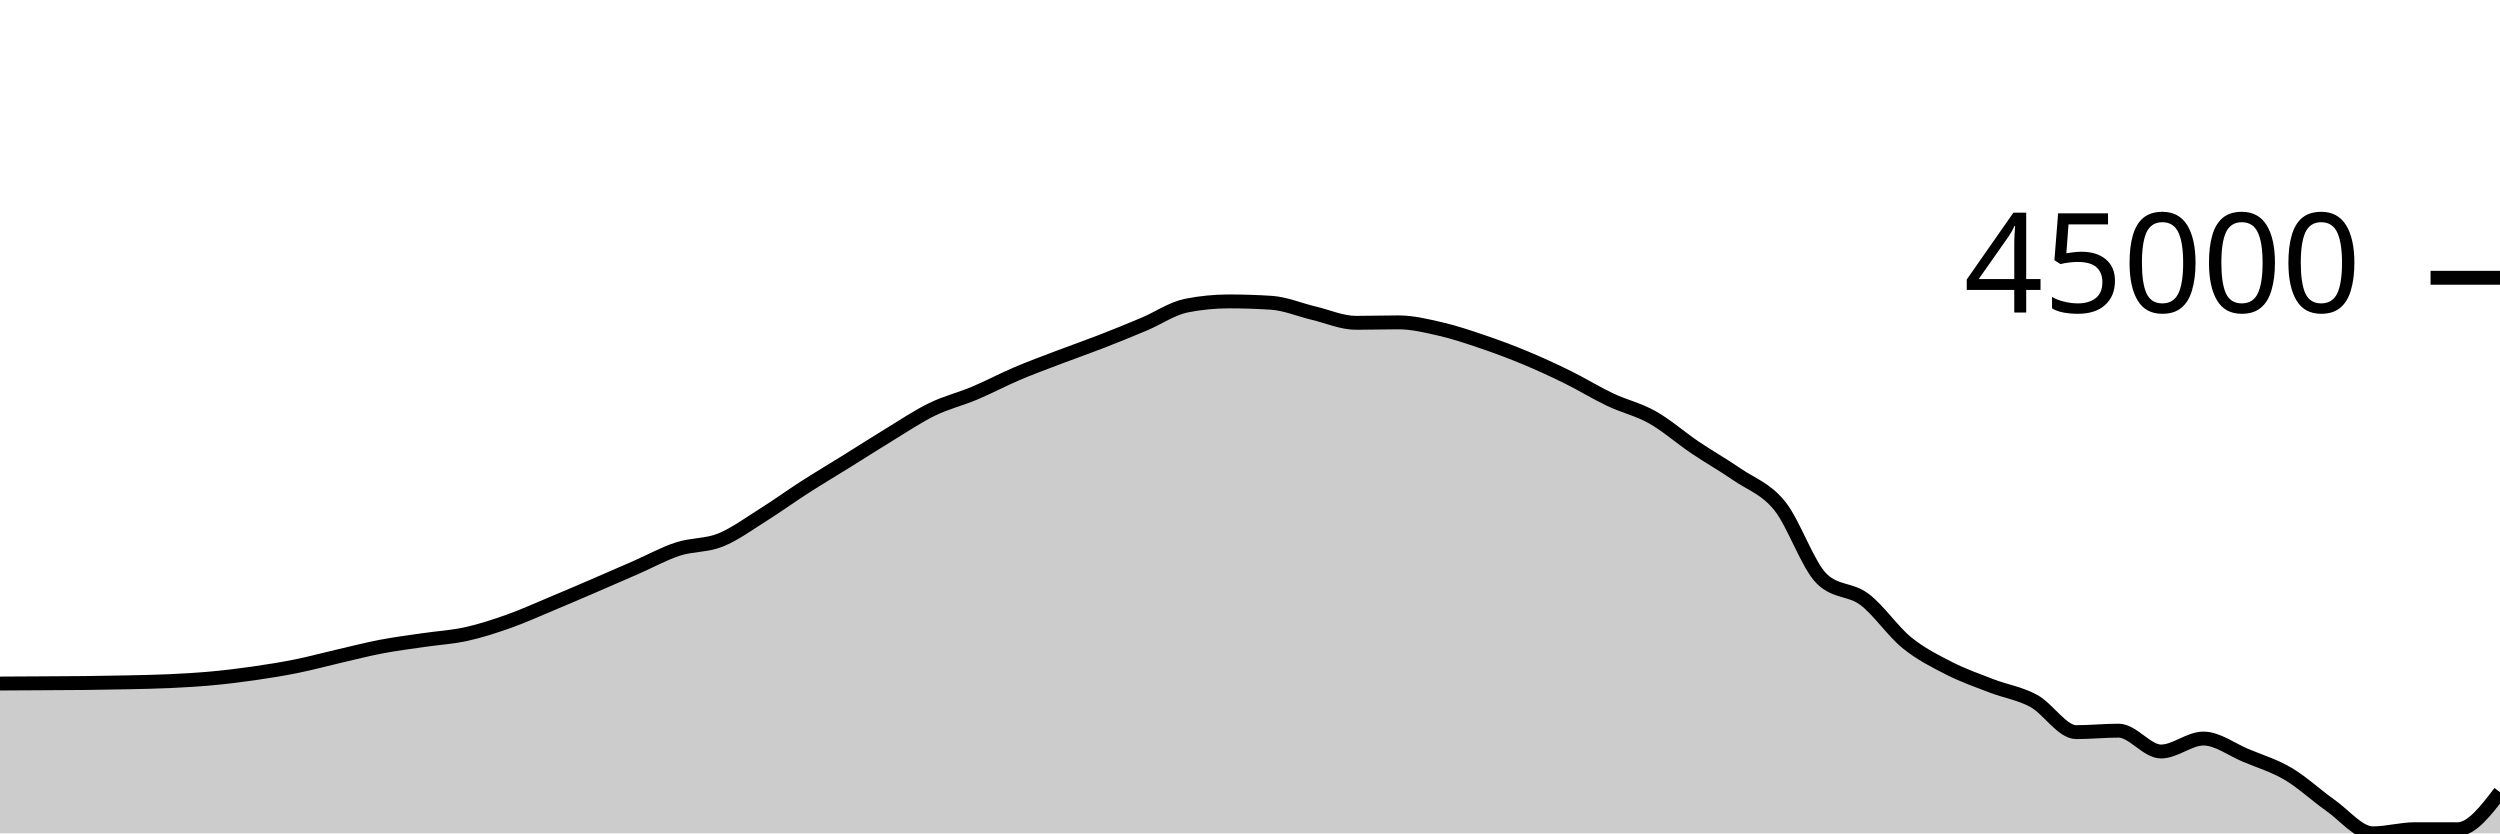
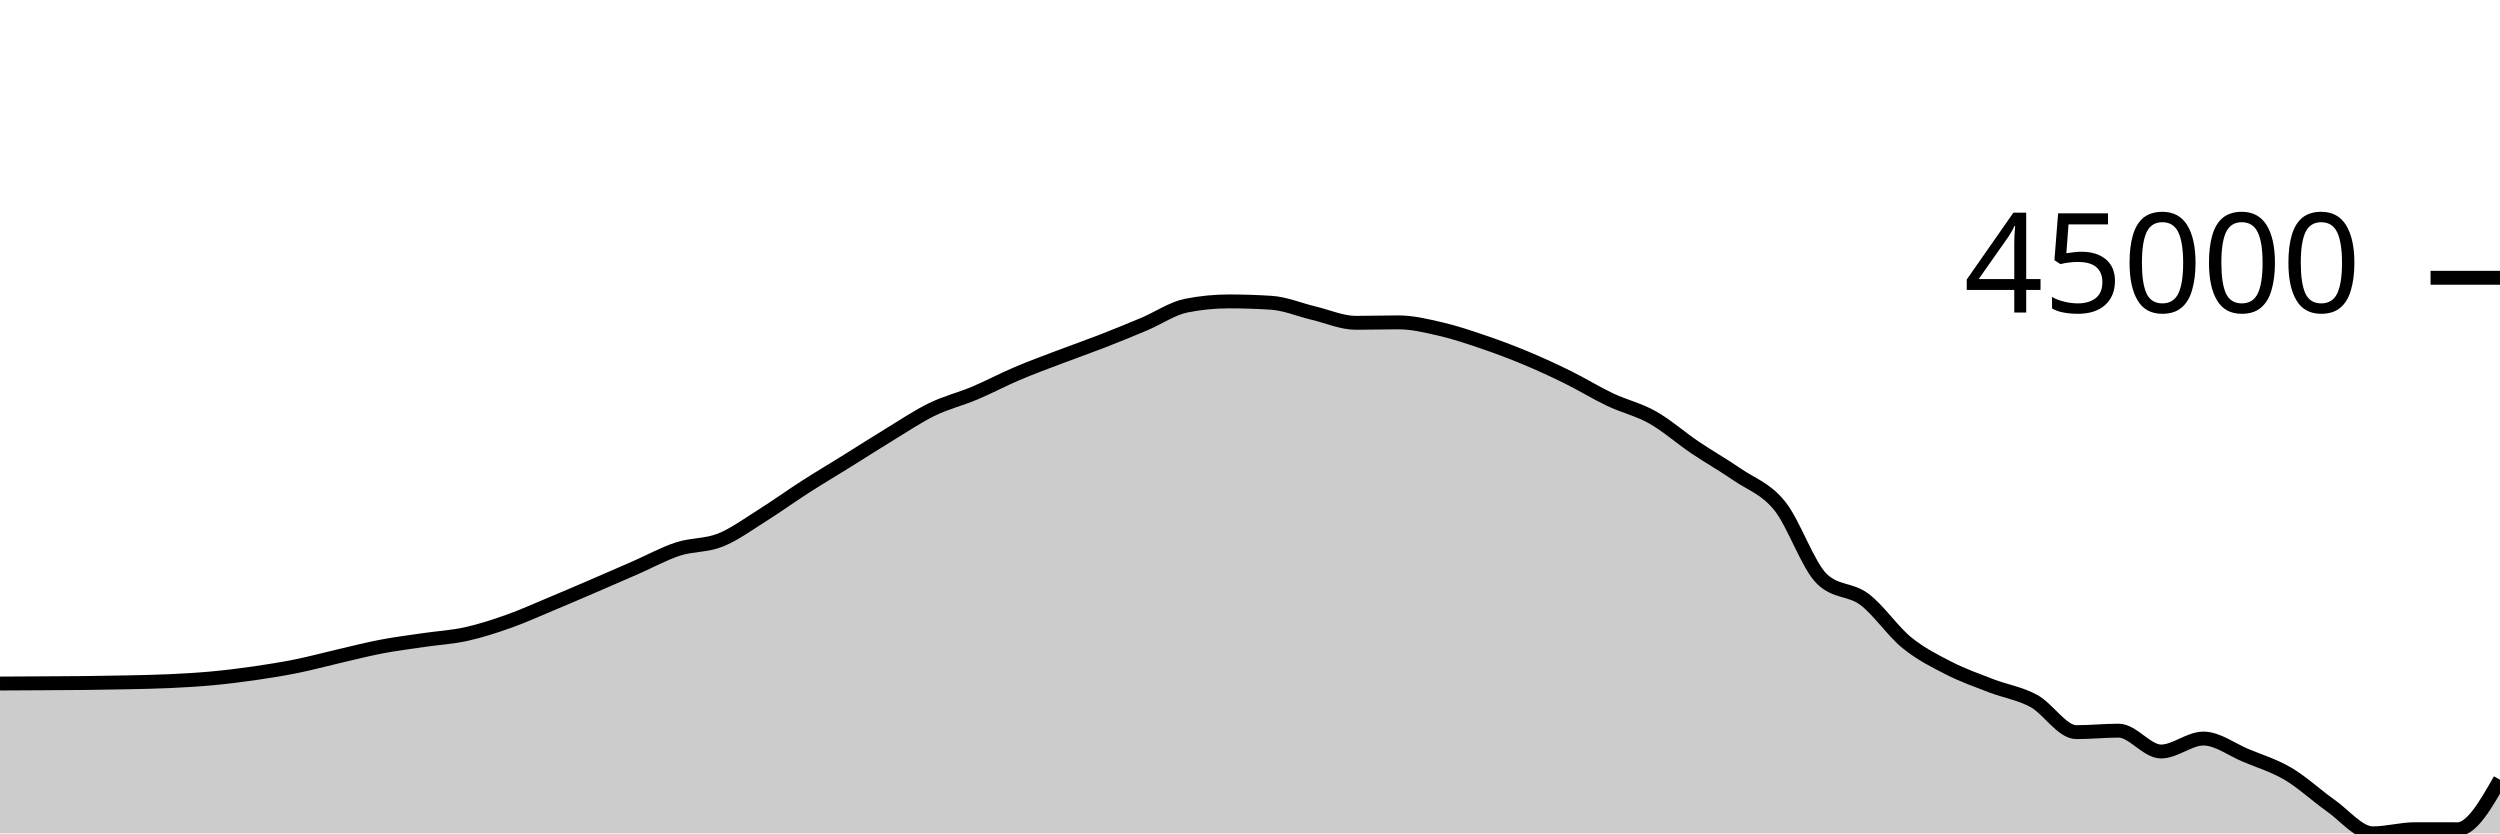
<svg xmlns="http://www.w3.org/2000/svg" viewBox="0 0 180 60">
  <g transform="translate(0,20)">
-     <path class="area" fill="rgba(0, 0, 0, 0.2)" d="M0,29.214C1.017,29.209,2.034,29.204,3.051,29.197C4.068,29.191,5.085,29.188,6.102,29.177C7.119,29.165,8.136,29.15,9.153,29.128C10.169,29.105,11.186,29.09,12.203,29.042C13.22,28.995,14.237,28.937,15.254,28.843C16.271,28.749,17.288,28.625,18.305,28.478C19.322,28.331,20.339,28.168,21.356,27.963C22.373,27.757,23.39,27.479,24.407,27.244C25.424,27.009,26.441,26.746,27.458,26.553C28.475,26.359,29.492,26.232,30.508,26.083C31.525,25.933,32.542,25.878,33.559,25.654C34.576,25.43,35.593,25.1,36.61,24.74C37.627,24.38,38.644,23.918,39.661,23.494C40.678,23.069,41.695,22.632,42.712,22.195C43.729,21.757,44.746,21.314,45.763,20.869C46.78,20.425,47.797,19.859,48.814,19.529C49.831,19.198,50.847,19.293,51.864,18.886C52.881,18.48,53.898,17.727,54.915,17.09C55.932,16.452,56.949,15.715,57.966,15.063C58.983,14.41,60,13.807,61.017,13.174C62.034,12.542,63.051,11.885,64.068,11.268C65.085,10.65,66.102,9.963,67.119,9.47C68.136,8.976,69.153,8.735,70.169,8.307C71.186,7.88,72.203,7.336,73.22,6.904C74.237,6.471,75.254,6.1,76.271,5.712C77.288,5.325,78.305,4.972,79.322,4.577C80.339,4.181,81.356,3.768,82.373,3.339C83.39,2.91,84.407,2.204,85.424,2.003C86.441,1.802,87.458,1.701,88.475,1.701C89.492,1.701,90.508,1.734,91.525,1.799C92.542,1.864,93.559,2.303,94.576,2.544C95.593,2.785,96.61,3.243,97.627,3.243C98.644,3.243,99.661,3.21,100.678,3.21C101.695,3.21,102.712,3.459,103.729,3.693C104.746,3.928,105.763,4.272,106.78,4.618C107.797,4.964,108.814,5.344,109.831,5.768C110.847,6.192,111.864,6.659,112.881,7.161C113.898,7.662,114.915,8.293,115.932,8.775C116.949,9.257,117.966,9.479,118.983,10.052C120,10.625,121.017,11.526,122.034,12.212C123.051,12.899,124.068,13.47,125.085,14.17C126.102,14.871,127.119,15.164,128.136,16.418C129.153,17.671,130.169,20.72,131.186,21.692C132.203,22.665,133.22,22.389,134.237,23.152C135.254,23.915,136.271,25.441,137.288,26.269C138.305,27.097,139.322,27.599,140.339,28.119C141.356,28.638,142.373,28.992,143.39,29.384C144.407,29.776,145.424,29.918,146.441,30.473C147.458,31.028,148.475,32.714,149.492,32.714C150.508,32.714,151.525,32.607,152.542,32.607C153.559,32.607,154.576,34.108,155.593,34.108C156.61,34.108,157.627,33.176,158.644,33.176C159.661,33.176,160.678,33.967,161.695,34.391C162.712,34.815,163.729,35.12,164.746,35.719C165.763,36.319,166.78,37.276,167.797,37.99C168.814,38.703,169.831,40,170.847,40C171.864,40,172.881,39.701,173.898,39.701C174.915,39.701,175.932,39.706,176.949,39.706C177.966,39.706,178.983,38.372,180,37.038L180,40C178.983,40,177.966,40,176.949,40C175.932,40,174.915,40,173.898,40C172.881,40,171.864,40,170.847,40C169.831,40,168.814,40,167.797,40C166.78,40,165.763,40,164.746,40C163.729,40,162.712,40,161.695,40C160.678,40,159.661,40,158.644,40C157.627,40,156.61,40,155.593,40C154.576,40,153.559,40,152.542,40C151.525,40,150.508,40,149.492,40C148.475,40,147.458,40,146.441,40C145.424,40,144.407,40,143.39,40C142.373,40,141.356,40,140.339,40C139.322,40,138.305,40,137.288,40C136.271,40,135.254,40,134.237,40C133.22,40,132.203,40,131.186,40C130.169,40,129.153,40,128.136,40C127.119,40,126.102,40,125.085,40C124.068,40,123.051,40,122.034,40C121.017,40,120,40,118.983,40C117.966,40,116.949,40,115.932,40C114.915,40,113.898,40,112.881,40C111.864,40,110.847,40,109.831,40C108.814,40,107.797,40,106.78,40C105.763,40,104.746,40,103.729,40C102.712,40,101.695,40,100.678,40C99.661,40,98.644,40,97.627,40C96.61,40,95.593,40,94.576,40C93.559,40,92.542,40,91.525,40C90.508,40,89.492,40,88.475,40C87.458,40,86.441,40,85.424,40C84.407,40,83.39,40,82.373,40C81.356,40,80.339,40,79.322,40C78.305,40,77.288,40,76.271,40C75.254,40,74.237,40,73.22,40C72.203,40,71.186,40,70.169,40C69.153,40,68.136,40,67.119,40C66.102,40,65.085,40,64.068,40C63.051,40,62.034,40,61.017,40C60,40,58.983,40,57.966,40C56.949,40,55.932,40,54.915,40C53.898,40,52.881,40,51.864,40C50.847,40,49.831,40,48.814,40C47.797,40,46.78,40,45.763,40C44.746,40,43.729,40,42.712,40C41.695,40,40.678,40,39.661,40C38.644,40,37.627,40,36.61,40C35.593,40,34.576,40,33.559,40C32.542,40,31.525,40,30.508,40C29.492,40,28.475,40,27.458,40C26.441,40,25.424,40,24.407,40C23.39,40,22.373,40,21.356,40C20.339,40,19.322,40,18.305,40C17.288,40,16.271,40,15.254,40C14.237,40,13.22,40,12.203,40C11.186,40,10.169,40,9.153,40C8.136,40,7.119,40,6.102,40C5.085,40,4.068,40,3.051,40C2.034,40,1.017,40,0,40Z" />
-     <path class="line" stroke="black" fill="none" d="M0,29.214C1.017,29.209,2.034,29.204,3.051,29.197C4.068,29.191,5.085,29.188,6.102,29.177C7.119,29.165,8.136,29.15,9.153,29.128C10.169,29.105,11.186,29.09,12.203,29.042C13.22,28.995,14.237,28.937,15.254,28.843C16.271,28.749,17.288,28.625,18.305,28.478C19.322,28.331,20.339,28.168,21.356,27.963C22.373,27.757,23.39,27.479,24.407,27.244C25.424,27.009,26.441,26.746,27.458,26.553C28.475,26.359,29.492,26.232,30.508,26.083C31.525,25.933,32.542,25.878,33.559,25.654C34.576,25.43,35.593,25.1,36.61,24.74C37.627,24.38,38.644,23.918,39.661,23.494C40.678,23.069,41.695,22.632,42.712,22.195C43.729,21.757,44.746,21.314,45.763,20.869C46.78,20.425,47.797,19.859,48.814,19.529C49.831,19.198,50.847,19.293,51.864,18.886C52.881,18.48,53.898,17.727,54.915,17.09C55.932,16.452,56.949,15.715,57.966,15.063C58.983,14.41,60,13.807,61.017,13.174C62.034,12.542,63.051,11.885,64.068,11.268C65.085,10.65,66.102,9.963,67.119,9.47C68.136,8.976,69.153,8.735,70.169,8.307C71.186,7.88,72.203,7.336,73.22,6.904C74.237,6.471,75.254,6.1,76.271,5.712C77.288,5.325,78.305,4.972,79.322,4.577C80.339,4.181,81.356,3.768,82.373,3.339C83.39,2.91,84.407,2.204,85.424,2.003C86.441,1.802,87.458,1.701,88.475,1.701C89.492,1.701,90.508,1.734,91.525,1.799C92.542,1.864,93.559,2.303,94.576,2.544C95.593,2.785,96.61,3.243,97.627,3.243C98.644,3.243,99.661,3.21,100.678,3.21C101.695,3.21,102.712,3.459,103.729,3.693C104.746,3.928,105.763,4.272,106.78,4.618C107.797,4.964,108.814,5.344,109.831,5.768C110.847,6.192,111.864,6.659,112.881,7.161C113.898,7.662,114.915,8.293,115.932,8.775C116.949,9.257,117.966,9.479,118.983,10.052C120,10.625,121.017,11.526,122.034,12.212C123.051,12.899,124.068,13.47,125.085,14.17C126.102,14.871,127.119,15.164,128.136,16.418C129.153,17.671,130.169,20.72,131.186,21.692C132.203,22.665,133.22,22.389,134.237,23.152C135.254,23.915,136.271,25.441,137.288,26.269C138.305,27.097,139.322,27.599,140.339,28.119C141.356,28.638,142.373,28.992,143.39,29.384C144.407,29.776,145.424,29.918,146.441,30.473C147.458,31.028,148.475,32.714,149.492,32.714C150.508,32.714,151.525,32.607,152.542,32.607C153.559,32.607,154.576,34.108,155.593,34.108C156.61,34.108,157.627,33.176,158.644,33.176C159.661,33.176,160.678,33.967,161.695,34.391C162.712,34.815,163.729,35.12,164.746,35.719C165.763,36.319,166.78,37.276,167.797,37.99C168.814,38.703,169.831,40,170.847,40C171.864,40,172.881,39.701,173.898,39.701C174.915,39.701,175.932,39.706,176.949,39.706C177.966,39.706,178.983,38.372,180,37.038" />
+     <path class="area" fill="rgba(0, 0, 0, 0.2)" d="M0,29.214C1.017,29.209,2.034,29.204,3.051,29.197C4.068,29.191,5.085,29.188,6.102,29.177C7.119,29.165,8.136,29.15,9.153,29.128C10.169,29.105,11.186,29.09,12.203,29.042C13.22,28.995,14.237,28.937,15.254,28.843C16.271,28.749,17.288,28.625,18.305,28.478C19.322,28.331,20.339,28.168,21.356,27.963C22.373,27.757,23.39,27.479,24.407,27.244C25.424,27.009,26.441,26.746,27.458,26.553C28.475,26.359,29.492,26.232,30.508,26.083C31.525,25.933,32.542,25.878,33.559,25.654C34.576,25.43,35.593,25.1,36.61,24.74C37.627,24.38,38.644,23.918,39.661,23.494C40.678,23.069,41.695,22.632,42.712,22.195C43.729,21.757,44.746,21.314,45.763,20.869C46.78,20.425,47.797,19.859,48.814,19.529C49.831,19.198,50.847,19.293,51.864,18.886C52.881,18.48,53.898,17.727,54.915,17.09C55.932,16.452,56.949,15.715,57.966,15.063C58.983,14.41,60,13.807,61.017,13.174C62.034,12.542,63.051,11.885,64.068,11.268C65.085,10.65,66.102,9.963,67.119,9.47C68.136,8.976,69.153,8.735,70.169,8.307C71.186,7.88,72.203,7.336,73.22,6.904C74.237,6.471,75.254,6.1,76.271,5.712C77.288,5.325,78.305,4.972,79.322,4.577C80.339,4.181,81.356,3.768,82.373,3.339C83.39,2.91,84.407,2.204,85.424,2.003C86.441,1.802,87.458,1.701,88.475,1.701C89.492,1.701,90.508,1.734,91.525,1.799C92.542,1.864,93.559,2.303,94.576,2.544C95.593,2.785,96.61,3.243,97.627,3.243C98.644,3.243,99.661,3.21,100.678,3.21C101.695,3.21,102.712,3.459,103.729,3.693C104.746,3.928,105.763,4.272,106.78,4.618C107.797,4.964,108.814,5.344,109.831,5.768C110.847,6.192,111.864,6.659,112.881,7.161C113.898,7.662,114.915,8.293,115.932,8.775C116.949,9.257,117.966,9.479,118.983,10.052C120,10.625,121.017,11.526,122.034,12.212C123.051,12.899,124.068,13.47,125.085,14.17C126.102,14.871,127.119,15.164,128.136,16.418C129.153,17.671,130.169,20.72,131.186,21.692C132.203,22.665,133.22,22.389,134.237,23.152C135.254,23.915,136.271,25.441,137.288,26.269C138.305,27.097,139.322,27.599,140.339,28.119C141.356,28.638,142.373,28.992,143.39,29.384C144.407,29.776,145.424,29.918,146.441,30.473C147.458,31.028,148.475,32.714,149.492,32.714C150.508,32.714,151.525,32.607,152.542,32.607C153.559,32.607,154.576,34.108,155.593,34.108C156.61,34.108,157.627,33.176,158.644,33.176C159.661,33.176,160.678,33.967,161.695,34.391C162.712,34.815,163.729,35.12,164.746,35.719C165.763,36.319,166.78,37.276,167.797,37.99C168.814,38.703,169.831,40,170.847,40C171.864,40,172.881,39.701,173.898,39.701C174.915,39.701,175.932,39.706,176.949,39.706C177.966,39.706,178.983,37.923,180,36.14L180,40C178.983,40,177.966,40,176.949,40C175.932,40,174.915,40,173.898,40C172.881,40,171.864,40,170.847,40C169.831,40,168.814,40,167.797,40C166.78,40,165.763,40,164.746,40C163.729,40,162.712,40,161.695,40C160.678,40,159.661,40,158.644,40C157.627,40,156.61,40,155.593,40C154.576,40,153.559,40,152.542,40C151.525,40,150.508,40,149.492,40C148.475,40,147.458,40,146.441,40C145.424,40,144.407,40,143.39,40C142.373,40,141.356,40,140.339,40C139.322,40,138.305,40,137.288,40C136.271,40,135.254,40,134.237,40C133.22,40,132.203,40,131.186,40C130.169,40,129.153,40,128.136,40C127.119,40,126.102,40,125.085,40C124.068,40,123.051,40,122.034,40C121.017,40,120,40,118.983,40C117.966,40,116.949,40,115.932,40C114.915,40,113.898,40,112.881,40C111.864,40,110.847,40,109.831,40C108.814,40,107.797,40,106.78,40C105.763,40,104.746,40,103.729,40C102.712,40,101.695,40,100.678,40C99.661,40,98.644,40,97.627,40C96.61,40,95.593,40,94.576,40C93.559,40,92.542,40,91.525,40C90.508,40,89.492,40,88.475,40C87.458,40,86.441,40,85.424,40C84.407,40,83.39,40,82.373,40C81.356,40,80.339,40,79.322,40C78.305,40,77.288,40,76.271,40C75.254,40,74.237,40,73.22,40C72.203,40,71.186,40,70.169,40C69.153,40,68.136,40,67.119,40C66.102,40,65.085,40,64.068,40C63.051,40,62.034,40,61.017,40C60,40,58.983,40,57.966,40C56.949,40,55.932,40,54.915,40C53.898,40,52.881,40,51.864,40C50.847,40,49.831,40,48.814,40C47.797,40,46.78,40,45.763,40C44.746,40,43.729,40,42.712,40C41.695,40,40.678,40,39.661,40C38.644,40,37.627,40,36.61,40C35.593,40,34.576,40,33.559,40C32.542,40,31.525,40,30.508,40C29.492,40,28.475,40,27.458,40C26.441,40,25.424,40,24.407,40C23.39,40,22.373,40,21.356,40C20.339,40,19.322,40,18.305,40C17.288,40,16.271,40,15.254,40C14.237,40,13.22,40,12.203,40C11.186,40,10.169,40,9.153,40C8.136,40,7.119,40,6.102,40C5.085,40,4.068,40,3.051,40C2.034,40,1.017,40,0,40Z" />
+     <path class="line" stroke="black" fill="none" d="M0,29.214C1.017,29.209,2.034,29.204,3.051,29.197C4.068,29.191,5.085,29.188,6.102,29.177C7.119,29.165,8.136,29.15,9.153,29.128C10.169,29.105,11.186,29.09,12.203,29.042C13.22,28.995,14.237,28.937,15.254,28.843C16.271,28.749,17.288,28.625,18.305,28.478C19.322,28.331,20.339,28.168,21.356,27.963C22.373,27.757,23.39,27.479,24.407,27.244C25.424,27.009,26.441,26.746,27.458,26.553C28.475,26.359,29.492,26.232,30.508,26.083C31.525,25.933,32.542,25.878,33.559,25.654C34.576,25.43,35.593,25.1,36.61,24.74C37.627,24.38,38.644,23.918,39.661,23.494C40.678,23.069,41.695,22.632,42.712,22.195C43.729,21.757,44.746,21.314,45.763,20.869C46.78,20.425,47.797,19.859,48.814,19.529C49.831,19.198,50.847,19.293,51.864,18.886C52.881,18.48,53.898,17.727,54.915,17.09C55.932,16.452,56.949,15.715,57.966,15.063C58.983,14.41,60,13.807,61.017,13.174C62.034,12.542,63.051,11.885,64.068,11.268C65.085,10.65,66.102,9.963,67.119,9.47C68.136,8.976,69.153,8.735,70.169,8.307C71.186,7.88,72.203,7.336,73.22,6.904C74.237,6.471,75.254,6.1,76.271,5.712C77.288,5.325,78.305,4.972,79.322,4.577C80.339,4.181,81.356,3.768,82.373,3.339C83.39,2.91,84.407,2.204,85.424,2.003C86.441,1.802,87.458,1.701,88.475,1.701C89.492,1.701,90.508,1.734,91.525,1.799C92.542,1.864,93.559,2.303,94.576,2.544C95.593,2.785,96.61,3.243,97.627,3.243C98.644,3.243,99.661,3.21,100.678,3.21C101.695,3.21,102.712,3.459,103.729,3.693C104.746,3.928,105.763,4.272,106.78,4.618C107.797,4.964,108.814,5.344,109.831,5.768C110.847,6.192,111.864,6.659,112.881,7.161C113.898,7.662,114.915,8.293,115.932,8.775C116.949,9.257,117.966,9.479,118.983,10.052C120,10.625,121.017,11.526,122.034,12.212C123.051,12.899,124.068,13.47,125.085,14.17C126.102,14.871,127.119,15.164,128.136,16.418C129.153,17.671,130.169,20.72,131.186,21.692C132.203,22.665,133.22,22.389,134.237,23.152C135.254,23.915,136.271,25.441,137.288,26.269C138.305,27.097,139.322,27.599,140.339,28.119C141.356,28.638,142.373,28.992,143.39,29.384C144.407,29.776,145.424,29.918,146.441,30.473C147.458,31.028,148.475,32.714,149.492,32.714C150.508,32.714,151.525,32.607,152.542,32.607C153.559,32.607,154.576,34.108,155.593,34.108C156.61,34.108,157.627,33.176,158.644,33.176C159.661,33.176,160.678,33.967,161.695,34.391C162.712,34.815,163.729,35.12,164.746,35.719C165.763,36.319,166.78,37.276,167.797,37.99C168.814,38.703,169.831,40,170.847,40C171.864,40,172.881,39.701,173.898,39.701C174.915,39.701,175.932,39.706,176.949,39.706C177.966,39.706,178.983,37.923,180,36.14" />
    <path class="axis-ceiling" stroke-width="1" stroke="black" fill="none" d="M175,0L180,0" />
    <text class="axis-ceiling-label" font-family="sans-serif" text-anchor="end" font-size="10px" x="170" y="2.5">45000</text>
  </g>
</svg>
